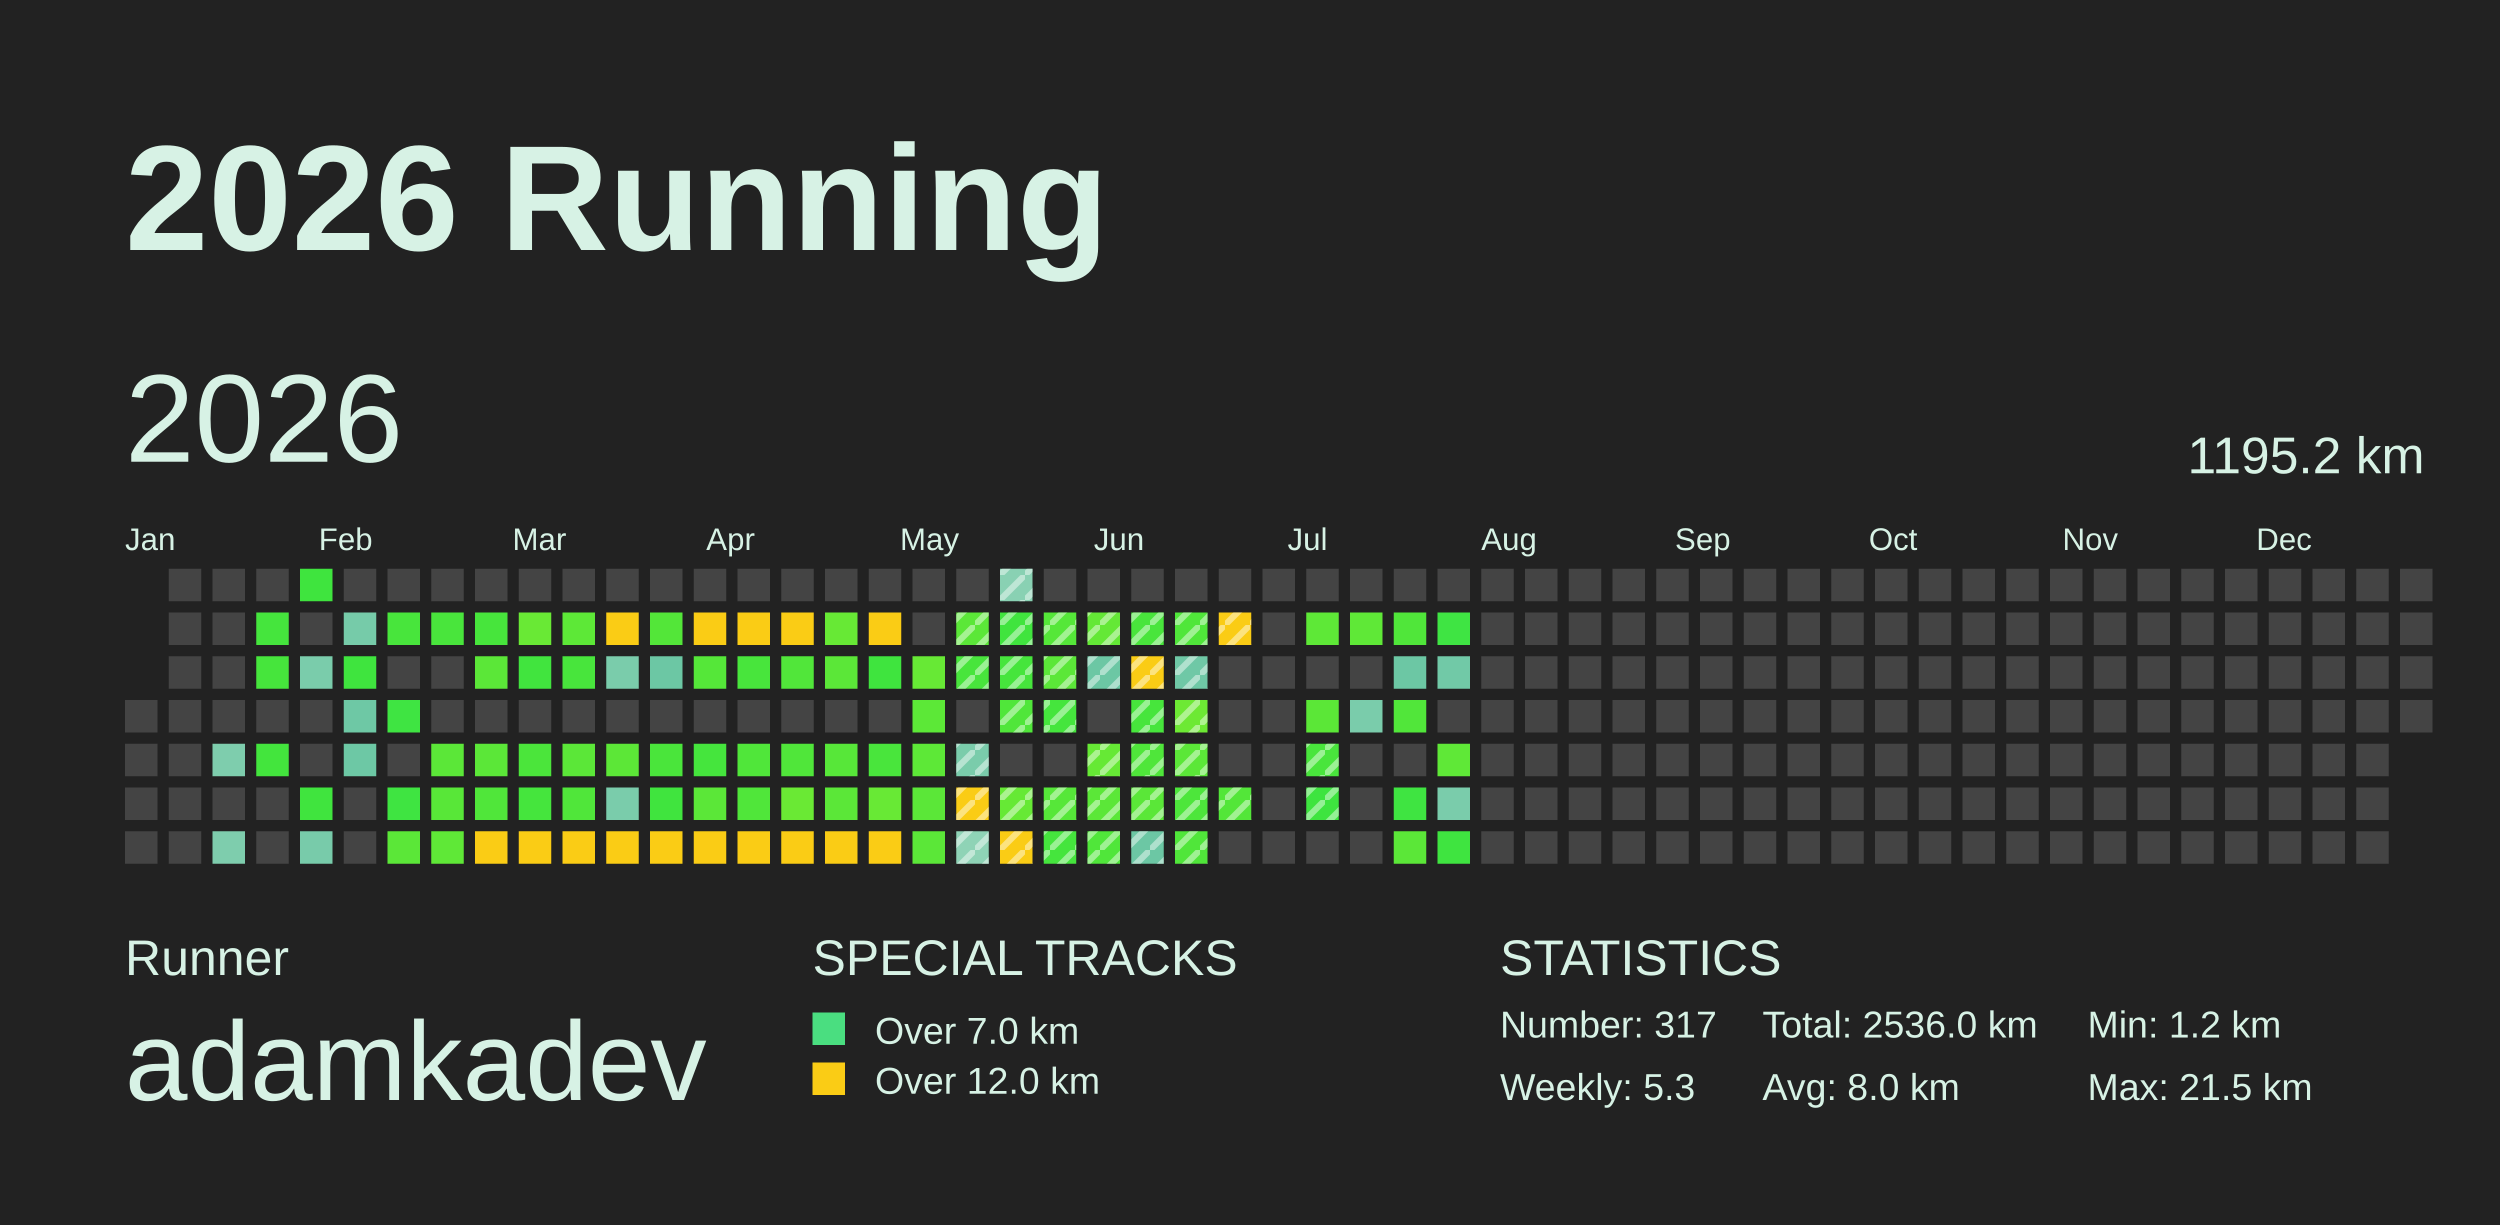
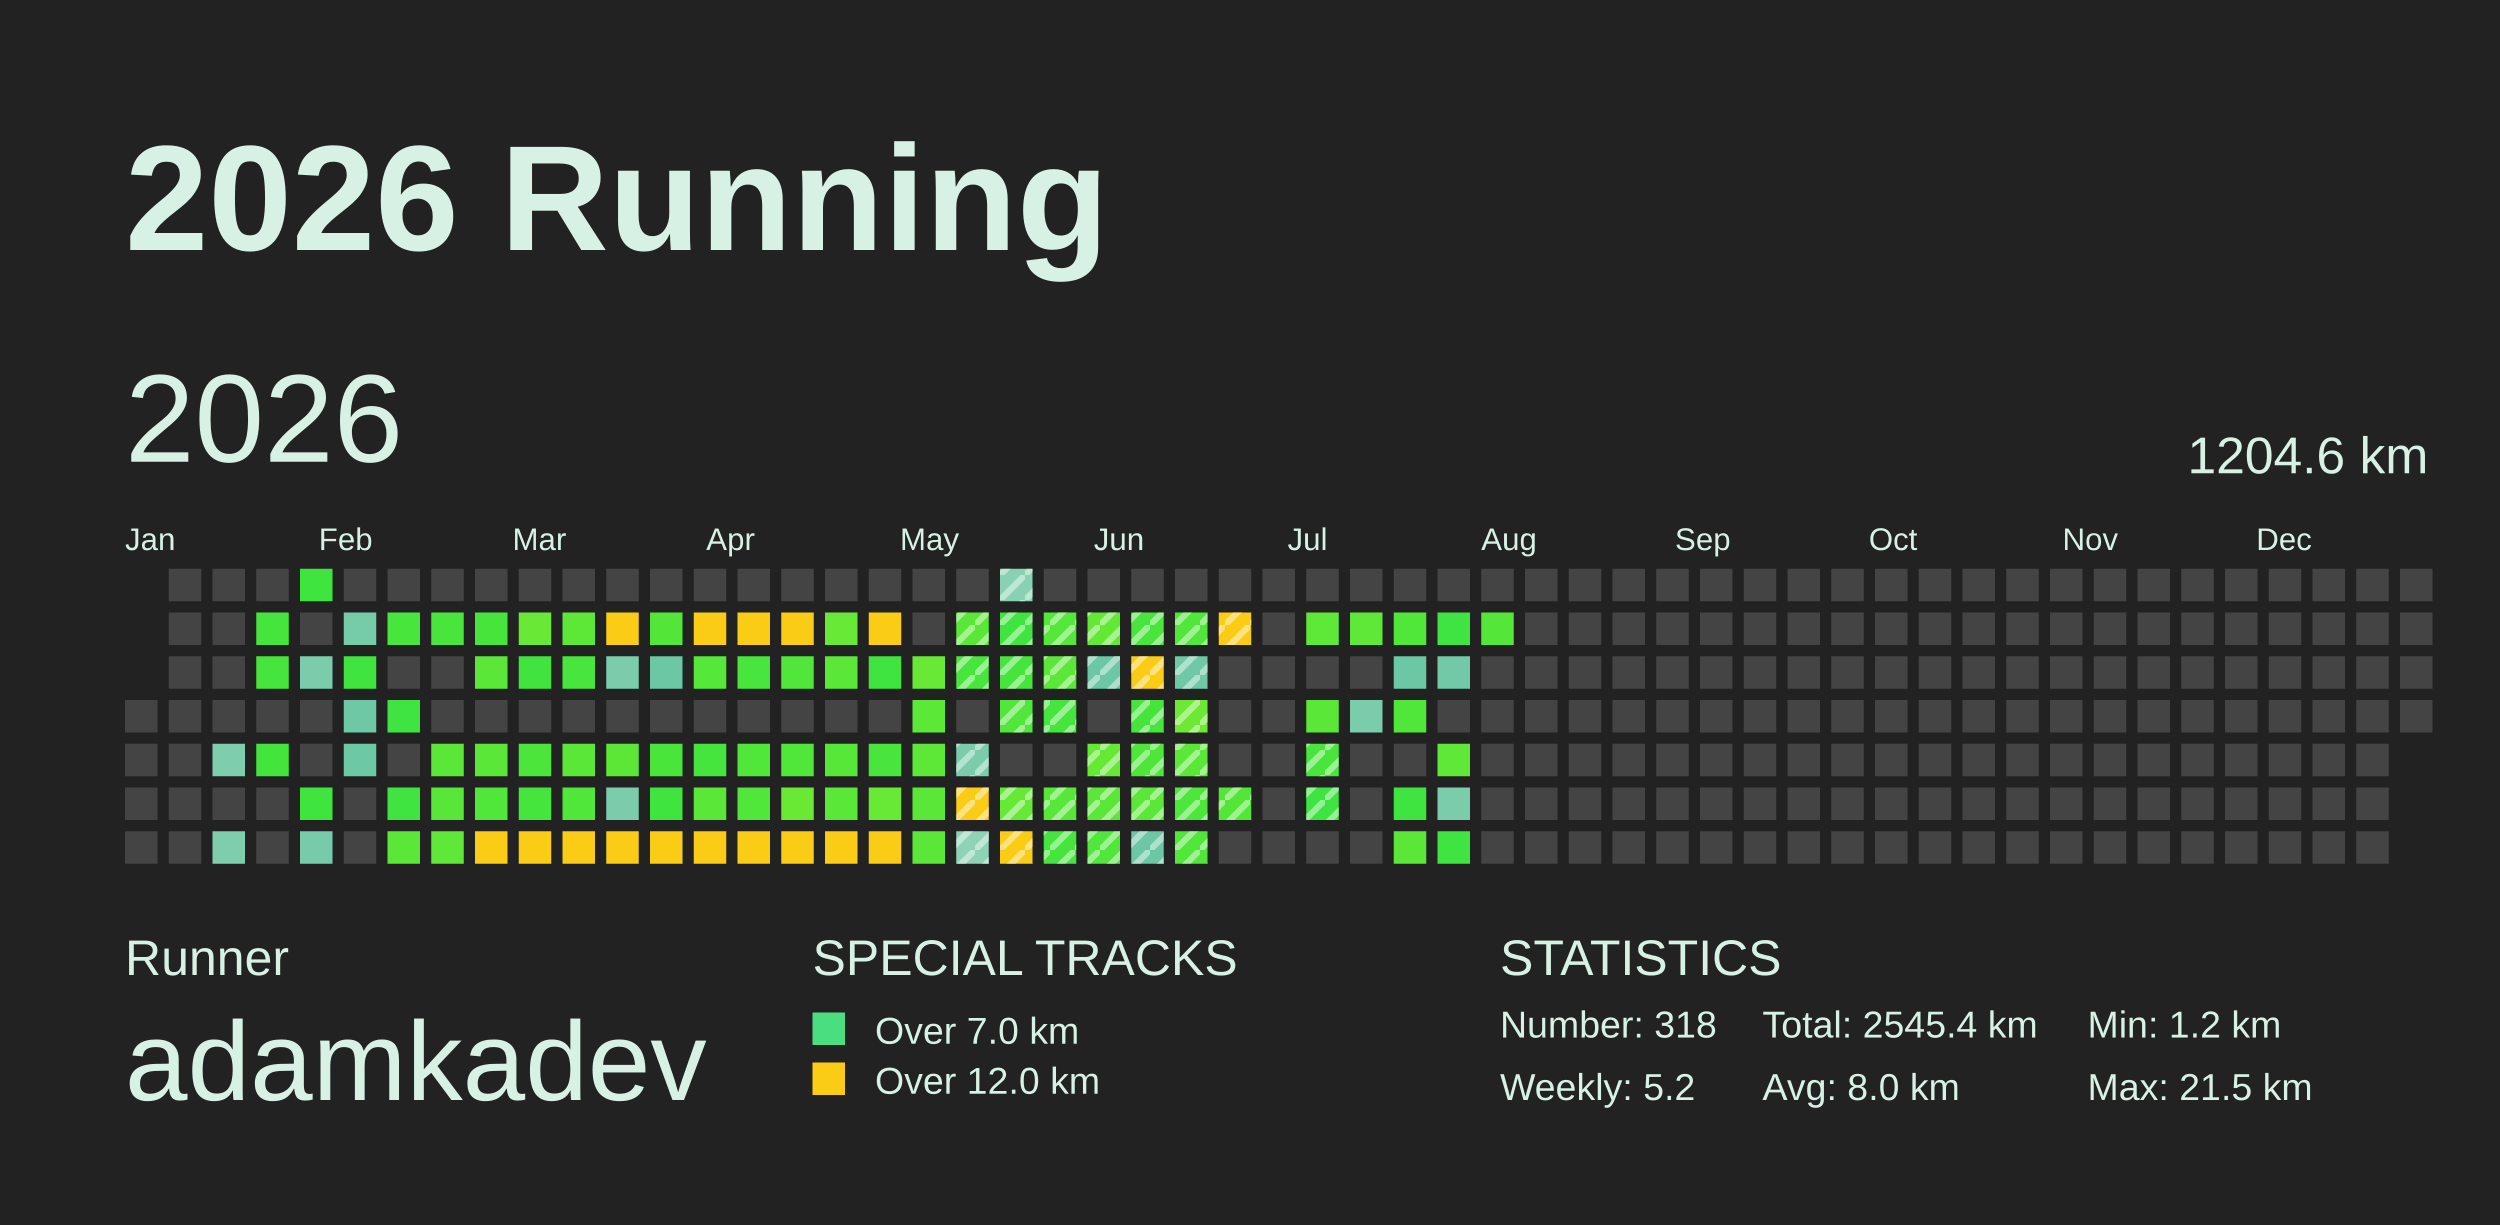
<svg xmlns="http://www.w3.org/2000/svg" baseProfile="full" height="98mm" version="1.1" viewBox="0,0,200,98" width="200mm">
  <defs>
    <pattern height="2" id="indoor-stripe" patternUnits="userSpaceOnUse" width="2">
      <line stroke="white" stroke-opacity="0.45" stroke-width="0.5" x1="0" x2="2" y1="2" y2="0" />
    </pattern>
  </defs>
  <rect fill="#222222" height="98" width="200" x="0" y="0" />
  <text fill="#D7F2E5" style="font-size:12px; font-family:Arial; font-weight:bold;" x="10" y="20">2026 Running</text>
  <text fill="#D7F2E5" style="font-size:4px; font-family:Arial" x="10" y="78">Runner</text>
  <text fill="#D7F2E5" style="font-size:9px; font-family:Arial" x="10" y="88">adamkadev</text>
  <text fill="#D7F2E5" style="font-size:4px; font-family:Arial" x="65" y="78">SPECIAL TRACKS</text>
  <rect fill="#4ADE80" height="2.6" width="2.6" x="65" y="81" />
  <text fill="#D7F2E5" style="font-size:3px; font-family:Arial" x="70" y="83.5">Over 7.0 km</text>
  <rect fill="#FACC15" height="2.6" width="2.6" x="65" y="85" />
  <text fill="#D7F2E5" style="font-size:3px; font-family:Arial" x="70" y="87.5">Over 12.0 km</text>
  <text fill="#D7F2E5" style="font-size:4px; font-family:Arial" x="120" y="78">STATISTICS</text>
-   <text fill="#D7F2E5" style="font-size:3px; font-family:Arial" x="120" y="83">Number: 317</text>
-   <text fill="#D7F2E5" style="font-size:3px; font-family:Arial" x="120" y="88">Weekly: 5.3</text>
-   <text fill="#D7F2E5" style="font-size:3px; font-family:Arial" x="141" y="83">Total: 2536.0 km</text>
+   <text fill="#D7F2E5" style="font-size:3px; font-family:Arial" x="120" y="83">Number: 318</text>
+   <text fill="#D7F2E5" style="font-size:3px; font-family:Arial" x="120" y="88">Weekly: 5.2</text>
+   <text fill="#D7F2E5" style="font-size:3px; font-family:Arial" x="141" y="83">Total: 2545.4 km</text>
  <text fill="#D7F2E5" style="font-size:3px; font-family:Arial" x="141" y="88">Avg: 8.0 km</text>
  <text fill="#D7F2E5" style="font-size:3px; font-family:Arial" x="167" y="83">Min: 1.2 km</text>
  <text fill="#D7F2E5" style="font-size:3px; font-family:Arial" x="167" y="88">Max: 21.5 km</text>
  <text dominant-baseline="hanging" fill="#D7F2E5" style="font-size:10.0px; font-family:Arial;" x="10" y="30">2026</text>
-   <text dominant-baseline="hanging" fill="#D7F2E5" style="font-size:4.125px; font-family:Arial;" x="175" y="35">1195.2 km</text>
+   <text dominant-baseline="hanging" fill="#D7F2E5" style="font-size:4.125px; font-family:Arial;" x="175" y="35">1204.6 km</text>
  <text fill="#D7F2E5" style="font-size:2.5px; font-family:Arial" x="10.0" y="44">Jan</text>
  <text fill="#D7F2E5" style="font-size:2.5px; font-family:Arial" x="25.5" y="44">Feb</text>
  <text fill="#D7F2E5" style="font-size:2.5px; font-family:Arial" x="41.0" y="44">Mar</text>
  <text fill="#D7F2E5" style="font-size:2.5px; font-family:Arial" x="56.5" y="44">Apr</text>
  <text fill="#D7F2E5" style="font-size:2.5px; font-family:Arial" x="72.0" y="44">May</text>
  <text fill="#D7F2E5" style="font-size:2.5px; font-family:Arial" x="87.5" y="44">Jun</text>
  <text fill="#D7F2E5" style="font-size:2.5px; font-family:Arial" x="103.0" y="44">Jul</text>
  <text fill="#D7F2E5" style="font-size:2.5px; font-family:Arial" x="118.5" y="44">Aug</text>
  <text fill="#D7F2E5" style="font-size:2.5px; font-family:Arial" x="134.0" y="44">Sep</text>
  <text fill="#D7F2E5" style="font-size:2.5px; font-family:Arial" x="149.5" y="44">Oct</text>
  <text fill="#D7F2E5" style="font-size:2.5px; font-family:Arial" x="165.0" y="44">Nov</text>
  <text fill="#D7F2E5" style="font-size:2.5px; font-family:Arial" x="180.5" y="44">Dec</text>
  <rect fill="#444444" height="2.6" width="2.6" x="10.0" y="56.0" />
  <rect fill="#444444" height="2.6" width="2.6" x="10.0" y="59.5" />
  <rect fill="#444444" height="2.6" width="2.6" x="10.0" y="63.0" />
  <rect fill="#444444" height="2.6" width="2.6" x="10.0" y="66.5" />
  <rect fill="#444444" height="2.6" width="2.6" x="13.5" y="45.5" />
  <rect fill="#444444" height="2.6" width="2.6" x="13.5" y="49.0" />
  <rect fill="#444444" height="2.6" width="2.6" x="13.5" y="52.5" />
  <rect fill="#444444" height="2.6" width="2.6" x="13.5" y="56.0" />
  <rect fill="#444444" height="2.6" width="2.6" x="13.5" y="59.5" />
  <rect fill="#444444" height="2.6" width="2.6" x="13.5" y="63.0" />
  <rect fill="#444444" height="2.6" width="2.6" x="13.5" y="66.5" />
  <rect fill="#444444" height="2.6" width="2.6" x="17.0" y="45.5" />
  <rect fill="#444444" height="2.6" width="2.6" x="17.0" y="49.0" />
  <rect fill="#444444" height="2.6" width="2.6" x="17.0" y="52.5" />
  <rect fill="#444444" height="2.6" width="2.6" x="17.0" y="56.0" />
  <rect fill="#7ecdad" height="2.6" width="2.6" x="17.0" y="59.5" />
  <rect fill="#444444" height="2.6" width="2.6" x="17.0" y="63.0" />
  <rect fill="#7ecdad" height="2.6" width="2.6" x="17.0" y="66.5" />
  <rect fill="#444444" height="2.6" width="2.6" x="20.5" y="45.5" />
  <rect fill="#45e53d" height="2.6" width="2.6" x="20.5" y="49.0" />
  <rect fill="#46e53c" height="2.6" width="2.6" x="20.5" y="52.5" />
  <rect fill="#444444" height="2.6" width="2.6" x="20.5" y="56.0" />
  <rect fill="#43e53d" height="2.6" width="2.6" x="20.5" y="59.5" />
  <rect fill="#444444" height="2.6" width="2.6" x="20.5" y="63.0" />
  <rect fill="#444444" height="2.6" width="2.6" x="20.5" y="66.5" />
  <rect fill="#3fe43e" height="2.6" width="2.6" x="24.0" y="45.5" />
  <rect fill="#444444" height="2.6" width="2.6" x="24.0" y="49.0" />
  <rect fill="#7accab" height="2.6" width="2.6" x="24.0" y="52.5" />
  <rect fill="#444444" height="2.6" width="2.6" x="24.0" y="56.0" />
  <rect fill="#444444" height="2.6" width="2.6" x="24.0" y="59.5" />
  <rect fill="#40e43e" height="2.6" width="2.6" x="24.0" y="63.0" />
  <rect fill="#78cbaa" height="2.6" width="2.6" x="24.0" y="66.5" />
  <rect fill="#444444" height="2.6" width="2.6" x="27.5" y="45.5" />
  <rect fill="#76cba9" height="2.6" width="2.6" x="27.5" y="49.0" />
  <rect fill="#3fe43e" height="2.6" width="2.6" x="27.5" y="52.5" />
  <rect fill="#6ec8a5" height="2.6" width="2.6" x="27.5" y="56.0" />
  <rect fill="#6dc8a5" height="2.6" width="2.6" x="27.5" y="59.5" />
  <rect fill="#444444" height="2.6" width="2.6" x="27.5" y="63.0" />
  <rect fill="#444444" height="2.6" width="2.6" x="27.5" y="66.5" />
  <rect fill="#444444" height="2.6" width="2.6" x="31.0" y="45.5" />
  <rect fill="#48e53c" height="2.6" width="2.6" x="31.0" y="49.0" />
  <rect fill="#444444" height="2.6" width="2.6" x="31.0" y="52.5" />
  <rect fill="#3fe442" height="2.6" width="2.6" x="31.0" y="56.0" />
  <rect fill="#444444" height="2.6" width="2.6" x="31.0" y="59.5" />
  <rect fill="#3fe441" height="2.6" width="2.6" x="31.0" y="63.0" />
  <rect fill="#5be738" height="2.6" width="2.6" x="31.0" y="66.5" />
  <rect fill="#444444" height="2.6" width="2.6" x="34.5" y="45.5" />
  <rect fill="#49e53c" height="2.6" width="2.6" x="34.5" y="49.0" />
  <rect fill="#444444" height="2.6" width="2.6" x="34.5" y="52.5" />
  <rect fill="#444444" height="2.6" width="2.6" x="34.5" y="56.0" />
  <rect fill="#5be738" height="2.6" width="2.6" x="34.5" y="59.5" />
  <rect fill="#58e738" height="2.6" width="2.6" x="34.5" y="63.0" />
  <rect fill="#5fe837" height="2.6" width="2.6" x="34.5" y="66.5" />
  <rect fill="#444444" height="2.6" width="2.6" x="38.0" y="45.5" />
  <rect fill="#47e53c" height="2.6" width="2.6" x="38.0" y="49.0" />
  <rect fill="#5be738" height="2.6" width="2.6" x="38.0" y="52.5" />
  <rect fill="#444444" height="2.6" width="2.6" x="38.0" y="56.0" />
  <rect fill="#5be738" height="2.6" width="2.6" x="38.0" y="59.5" />
  <rect fill="#50e63a" height="2.6" width="2.6" x="38.0" y="63.0" />
  <rect fill="#FACC15" height="2.6" width="2.6" x="38.0" y="66.5" />
  <rect fill="#444444" height="2.6" width="2.6" x="41.5" y="45.5" />
  <rect fill="#69e935" height="2.6" width="2.6" x="41.5" y="49.0" />
  <rect fill="#41e43e" height="2.6" width="2.6" x="41.5" y="52.5" />
  <rect fill="#444444" height="2.6" width="2.6" x="41.5" y="56.0" />
  <rect fill="#4be53b" height="2.6" width="2.6" x="41.5" y="59.5" />
  <rect fill="#45e53d" height="2.6" width="2.6" x="41.5" y="63.0" />
  <rect fill="#FACC15" height="2.6" width="2.6" x="41.5" y="66.5" />
  <rect fill="#444444" height="2.6" width="2.6" x="45.0" y="45.5" />
  <rect fill="#5de837" height="2.6" width="2.6" x="45.0" y="49.0" />
  <rect fill="#48e53c" height="2.6" width="2.6" x="45.0" y="52.5" />
  <rect fill="#444444" height="2.6" width="2.6" x="45.0" y="56.0" />
  <rect fill="#5be738" height="2.6" width="2.6" x="45.0" y="59.5" />
  <rect fill="#50e63a" height="2.6" width="2.6" x="45.0" y="63.0" />
  <rect fill="#FACC15" height="2.6" width="2.6" x="45.0" y="66.5" />
  <rect fill="#444444" height="2.6" width="2.6" x="48.5" y="45.5" />
  <rect fill="#FACC15" height="2.6" width="2.6" x="48.5" y="49.0" />
  <rect fill="#7accab" height="2.6" width="2.6" x="48.5" y="52.5" />
  <rect fill="#444444" height="2.6" width="2.6" x="48.5" y="56.0" />
  <rect fill="#5ce737" height="2.6" width="2.6" x="48.5" y="59.5" />
  <rect fill="#7accab" height="2.6" width="2.6" x="48.5" y="63.0" />
  <rect fill="#FACC15" height="2.6" width="2.6" x="48.5" y="66.5" />
  <rect fill="#444444" height="2.6" width="2.6" x="52.0" y="45.5" />
  <rect fill="#53e639" height="2.6" width="2.6" x="52.0" y="49.0" />
  <rect fill="#6cc7a4" height="2.6" width="2.6" x="52.0" y="52.5" />
  <rect fill="#444444" height="2.6" width="2.6" x="52.0" y="56.0" />
  <rect fill="#4ae53b" height="2.6" width="2.6" x="52.0" y="59.5" />
  <rect fill="#40e43e" height="2.6" width="2.6" x="52.0" y="63.0" />
  <rect fill="#FACC15" height="2.6" width="2.6" x="52.0" y="66.5" />
  <rect fill="#444444" height="2.6" width="2.6" x="55.5" y="45.5" />
  <rect fill="#FACC15" height="2.6" width="2.6" x="55.5" y="49.0" />
  <rect fill="#55e739" height="2.6" width="2.6" x="55.5" y="52.5" />
  <rect fill="#444444" height="2.6" width="2.6" x="55.5" y="56.0" />
  <rect fill="#45e53d" height="2.6" width="2.6" x="55.5" y="59.5" />
  <rect fill="#5be738" height="2.6" width="2.6" x="55.5" y="63.0" />
  <rect fill="#FACC15" height="2.6" width="2.6" x="55.5" y="66.5" />
  <rect fill="#444444" height="2.6" width="2.6" x="59.0" y="45.5" />
  <rect fill="#FACC15" height="2.6" width="2.6" x="59.0" y="49.0" />
  <rect fill="#48e53c" height="2.6" width="2.6" x="59.0" y="52.5" />
  <rect fill="#444444" height="2.6" width="2.6" x="59.0" y="56.0" />
  <rect fill="#50e63a" height="2.6" width="2.6" x="59.0" y="59.5" />
  <rect fill="#50e63a" height="2.6" width="2.6" x="59.0" y="63.0" />
  <rect fill="#FACC15" height="2.6" width="2.6" x="59.0" y="66.5" />
  <rect fill="#444444" height="2.6" width="2.6" x="62.5" y="45.5" />
  <rect fill="#FACC15" height="2.6" width="2.6" x="62.5" y="49.0" />
  <rect fill="#51e63a" height="2.6" width="2.6" x="62.5" y="52.5" />
  <rect fill="#444444" height="2.6" width="2.6" x="62.5" y="56.0" />
  <rect fill="#50e63a" height="2.6" width="2.6" x="62.5" y="59.5" />
  <rect fill="#6ae934" height="2.6" width="2.6" x="62.5" y="63.0" />
  <rect fill="#FACC15" height="2.6" width="2.6" x="62.5" y="66.5" />
  <rect fill="#444444" height="2.6" width="2.6" x="66.0" y="45.5" />
  <rect fill="#67e935" height="2.6" width="2.6" x="66.0" y="49.0" />
  <rect fill="#5be738" height="2.6" width="2.6" x="66.0" y="52.5" />
  <rect fill="#444444" height="2.6" width="2.6" x="66.0" y="56.0" />
  <rect fill="#57e739" height="2.6" width="2.6" x="66.0" y="59.5" />
  <rect fill="#5be738" height="2.6" width="2.6" x="66.0" y="63.0" />
  <rect fill="#FACC15" height="2.6" width="2.6" x="66.0" y="66.5" />
  <rect fill="#444444" height="2.6" width="2.6" x="69.5" y="45.5" />
  <rect fill="#FACC15" height="2.6" width="2.6" x="69.5" y="49.0" />
  <rect fill="#3fe43e" height="2.6" width="2.6" x="69.5" y="52.5" />
  <rect fill="#444444" height="2.6" width="2.6" x="69.5" y="56.0" />
  <rect fill="#49e53c" height="2.6" width="2.6" x="69.5" y="59.5" />
  <rect fill="#68e935" height="2.6" width="2.6" x="69.5" y="63.0" />
  <rect fill="#FACC15" height="2.6" width="2.6" x="69.5" y="66.5" />
  <rect fill="#444444" height="2.6" width="2.6" x="73.0" y="45.5" />
  <rect fill="#444444" height="2.6" width="2.6" x="73.0" y="49.0" />
  <rect fill="#67e935" height="2.6" width="2.6" x="73.0" y="52.5" />
  <rect fill="#5ce837" height="2.6" width="2.6" x="73.0" y="56.0" />
  <rect fill="#5de837" height="2.6" width="2.6" x="73.0" y="59.5" />
  <rect fill="#5be738" height="2.6" width="2.6" x="73.0" y="63.0" />
  <rect fill="#5be738" height="2.6" width="2.6" x="73.0" y="66.5" />
  <rect fill="#444444" height="2.6" width="2.6" x="76.5" y="45.5" />
  <rect fill="#5be738" height="2.6" width="2.6" x="76.5" y="49.0" />
  <rect fill="url(#indoor-stripe)" height="2.6" style="pointer-events: none;" width="2.6" x="76.5" y="49.0" />
  <rect fill="#48e53c" height="2.6" width="2.6" x="76.5" y="52.5" />
  <rect fill="url(#indoor-stripe)" height="2.6" style="pointer-events: none;" width="2.6" x="76.5" y="52.5" />
  <rect fill="#444444" height="2.6" width="2.6" x="76.5" y="56.0" />
  <rect fill="#7accab" height="2.6" width="2.6" x="76.5" y="59.5" />
  <rect fill="url(#indoor-stripe)" height="2.6" style="pointer-events: none;" width="2.6" x="76.5" y="59.5" />
  <rect fill="#FACC15" height="2.6" width="2.6" x="76.5" y="63.0" />
  <rect fill="url(#indoor-stripe)" height="2.6" style="pointer-events: none;" width="2.6" x="76.5" y="63.0" />
  <rect fill="#8fd3b6" height="2.6" width="2.6" x="76.5" y="66.5" />
  <rect fill="url(#indoor-stripe)" height="2.6" style="pointer-events: none;" width="2.6" x="76.5" y="66.5" />
  <rect fill="#89d1b3" height="2.6" width="2.6" x="80.0" y="45.5" />
  <rect fill="url(#indoor-stripe)" height="2.6" style="pointer-events: none;" width="2.6" x="80.0" y="45.5" />
  <rect fill="#40e43e" height="2.6" width="2.6" x="80.0" y="49.0" />
  <rect fill="url(#indoor-stripe)" height="2.6" style="pointer-events: none;" width="2.6" x="80.0" y="49.0" />
  <rect fill="#46e53c" height="2.6" width="2.6" x="80.0" y="52.5" />
  <rect fill="url(#indoor-stripe)" height="2.6" style="pointer-events: none;" width="2.6" x="80.0" y="52.5" />
  <rect fill="#50e63a" height="2.6" width="2.6" x="80.0" y="56.0" />
  <rect fill="url(#indoor-stripe)" height="2.6" style="pointer-events: none;" width="2.6" x="80.0" y="56.0" />
  <rect fill="#444444" height="2.6" width="2.6" x="80.0" y="59.5" />
  <rect fill="#66e935" height="2.6" width="2.6" x="80.0" y="63.0" />
  <rect fill="url(#indoor-stripe)" height="2.6" style="pointer-events: none;" width="2.6" x="80.0" y="63.0" />
  <rect fill="#FACC15" height="2.6" width="2.6" x="80.0" y="66.5" />
  <rect fill="url(#indoor-stripe)" height="2.6" style="pointer-events: none;" width="2.6" x="80.0" y="66.5" />
  <rect fill="#444444" height="2.6" width="2.6" x="83.5" y="45.5" />
  <rect fill="#55e739" height="2.6" width="2.6" x="83.5" y="49.0" />
  <rect fill="url(#indoor-stripe)" height="2.6" style="pointer-events: none;" width="2.6" x="83.5" y="49.0" />
  <rect fill="#5be738" height="2.6" width="2.6" x="83.5" y="52.5" />
  <rect fill="url(#indoor-stripe)" height="2.6" style="pointer-events: none;" width="2.6" x="83.5" y="52.5" />
  <rect fill="#45e53d" height="2.6" width="2.6" x="83.5" y="56.0" />
  <rect fill="url(#indoor-stripe)" height="2.6" style="pointer-events: none;" width="2.6" x="83.5" y="56.0" />
  <rect fill="#444444" height="2.6" width="2.6" x="83.5" y="59.5" />
  <rect fill="#56e739" height="2.6" width="2.6" x="83.5" y="63.0" />
  <rect fill="url(#indoor-stripe)" height="2.6" style="pointer-events: none;" width="2.6" x="83.5" y="63.0" />
  <rect fill="#45e53d" height="2.6" width="2.6" x="83.5" y="66.5" />
  <rect fill="url(#indoor-stripe)" height="2.6" style="pointer-events: none;" width="2.6" x="83.5" y="66.5" />
  <rect fill="#444444" height="2.6" width="2.6" x="87.0" y="45.5" />
  <rect fill="#64e836" height="2.6" width="2.6" x="87.0" y="49.0" />
  <rect fill="url(#indoor-stripe)" height="2.6" style="pointer-events: none;" width="2.6" x="87.0" y="49.0" />
  <rect fill="#6cc7a4" height="2.6" width="2.6" x="87.0" y="52.5" />
  <rect fill="url(#indoor-stripe)" height="2.6" style="pointer-events: none;" width="2.6" x="87.0" y="52.5" />
  <rect fill="#444444" height="2.6" width="2.6" x="87.0" y="56.0" />
  <rect fill="#66e935" height="2.6" width="2.6" x="87.0" y="59.5" />
  <rect fill="url(#indoor-stripe)" height="2.6" style="pointer-events: none;" width="2.6" x="87.0" y="59.5" />
  <rect fill="#5be738" height="2.6" width="2.6" x="87.0" y="63.0" />
  <rect fill="url(#indoor-stripe)" height="2.6" style="pointer-events: none;" width="2.6" x="87.0" y="63.0" />
  <rect fill="#50e63a" height="2.6" width="2.6" x="87.0" y="66.5" />
  <rect fill="url(#indoor-stripe)" height="2.6" style="pointer-events: none;" width="2.6" x="87.0" y="66.5" />
  <rect fill="#444444" height="2.6" width="2.6" x="90.5" y="45.5" />
  <rect fill="#49e53c" height="2.6" width="2.6" x="90.5" y="49.0" />
  <rect fill="url(#indoor-stripe)" height="2.6" style="pointer-events: none;" width="2.6" x="90.5" y="49.0" />
  <rect fill="#FACC15" height="2.6" width="2.6" x="90.5" y="52.5" />
  <rect fill="url(#indoor-stripe)" height="2.6" style="pointer-events: none;" width="2.6" x="90.5" y="52.5" />
  <rect fill="#47e53c" height="2.6" width="2.6" x="90.5" y="56.0" />
  <rect fill="url(#indoor-stripe)" height="2.6" style="pointer-events: none;" width="2.6" x="90.5" y="56.0" />
  <rect fill="#4fe63a" height="2.6" width="2.6" x="90.5" y="59.5" />
  <rect fill="url(#indoor-stripe)" height="2.6" style="pointer-events: none;" width="2.6" x="90.5" y="59.5" />
  <rect fill="#5ae738" height="2.6" width="2.6" x="90.5" y="63.0" />
  <rect fill="url(#indoor-stripe)" height="2.6" style="pointer-events: none;" width="2.6" x="90.5" y="63.0" />
  <rect fill="#6cc7a4" height="2.6" width="2.6" x="90.5" y="66.5" />
  <rect fill="url(#indoor-stripe)" height="2.6" style="pointer-events: none;" width="2.6" x="90.5" y="66.5" />
  <rect fill="#444444" height="2.6" width="2.6" x="94.0" y="45.5" />
  <rect fill="#50e63a" height="2.6" width="2.6" x="94.0" y="49.0" />
  <rect fill="url(#indoor-stripe)" height="2.6" style="pointer-events: none;" width="2.6" x="94.0" y="49.0" />
  <rect fill="#6fc8a6" height="2.6" width="2.6" x="94.0" y="52.5" />
  <rect fill="url(#indoor-stripe)" height="2.6" style="pointer-events: none;" width="2.6" x="94.0" y="52.5" />
  <rect fill="#6de934" height="2.6" width="2.6" x="94.0" y="56.0" />
  <rect fill="url(#indoor-stripe)" height="2.6" style="pointer-events: none;" width="2.6" x="94.0" y="56.0" />
  <rect fill="#5be738" height="2.6" width="2.6" x="94.0" y="59.5" />
  <rect fill="url(#indoor-stripe)" height="2.6" style="pointer-events: none;" width="2.6" x="94.0" y="59.5" />
  <rect fill="#4de63b" height="2.6" width="2.6" x="94.0" y="63.0" />
  <rect fill="url(#indoor-stripe)" height="2.6" style="pointer-events: none;" width="2.6" x="94.0" y="63.0" />
  <rect fill="#50e63a" height="2.6" width="2.6" x="94.0" y="66.5" />
  <rect fill="url(#indoor-stripe)" height="2.6" style="pointer-events: none;" width="2.6" x="94.0" y="66.5" />
  <rect fill="#444444" height="2.6" width="2.6" x="97.5" y="45.5" />
  <rect fill="#FACC15" height="2.6" width="2.6" x="97.5" y="49.0" />
  <rect fill="url(#indoor-stripe)" height="2.6" style="pointer-events: none;" width="2.6" x="97.5" y="49.0" />
  <rect fill="#444444" height="2.6" width="2.6" x="97.5" y="52.5" />
  <rect fill="#444444" height="2.6" width="2.6" x="97.5" y="56.0" />
  <rect fill="#444444" height="2.6" width="2.6" x="97.5" y="59.5" />
  <rect fill="#53e639" height="2.6" width="2.6" x="97.5" y="63.0" />
  <rect fill="url(#indoor-stripe)" height="2.6" style="pointer-events: none;" width="2.6" x="97.5" y="63.0" />
  <rect fill="#444444" height="2.6" width="2.6" x="97.5" y="66.5" />
  <rect fill="#444444" height="2.6" width="2.6" x="101.0" y="45.5" />
  <rect fill="#444444" height="2.6" width="2.6" x="101.0" y="49.0" />
  <rect fill="#444444" height="2.6" width="2.6" x="101.0" y="52.5" />
  <rect fill="#444444" height="2.6" width="2.6" x="101.0" y="56.0" />
  <rect fill="#444444" height="2.6" width="2.6" x="101.0" y="59.5" />
  <rect fill="#444444" height="2.6" width="2.6" x="101.0" y="63.0" />
  <rect fill="#444444" height="2.6" width="2.6" x="101.0" y="66.5" />
  <rect fill="#444444" height="2.6" width="2.6" x="104.5" y="45.5" />
  <rect fill="#5ee837" height="2.6" width="2.6" x="104.5" y="49.0" />
  <rect fill="#444444" height="2.6" width="2.6" x="104.5" y="52.5" />
  <rect fill="#5be737" height="2.6" width="2.6" x="104.5" y="56.0" />
  <rect fill="#49e53c" height="2.6" width="2.6" x="104.5" y="59.5" />
  <rect fill="url(#indoor-stripe)" height="2.6" style="pointer-events: none;" width="2.6" x="104.5" y="59.5" />
  <rect fill="#3ee43f" height="2.6" width="2.6" x="104.5" y="63.0" />
  <rect fill="url(#indoor-stripe)" height="2.6" style="pointer-events: none;" width="2.6" x="104.5" y="63.0" />
  <rect fill="#444444" height="2.6" width="2.6" x="104.5" y="66.5" />
  <rect fill="#444444" height="2.6" width="2.6" x="108.0" y="45.5" />
  <rect fill="#5fe837" height="2.6" width="2.6" x="108.0" y="49.0" />
  <rect fill="#444444" height="2.6" width="2.6" x="108.0" y="52.5" />
  <rect fill="#7accab" height="2.6" width="2.6" x="108.0" y="56.0" />
  <rect fill="#444444" height="2.6" width="2.6" x="108.0" y="59.5" />
  <rect fill="#444444" height="2.6" width="2.6" x="108.0" y="63.0" />
  <rect fill="#444444" height="2.6" width="2.6" x="108.0" y="66.5" />
  <rect fill="#444444" height="2.6" width="2.6" x="111.5" y="45.5" />
  <rect fill="#50e63a" height="2.6" width="2.6" x="111.5" y="49.0" />
  <rect fill="#6cc7a4" height="2.6" width="2.6" x="111.5" y="52.5" />
  <rect fill="#51e63a" height="2.6" width="2.6" x="111.5" y="56.0" />
  <rect fill="#444444" height="2.6" width="2.6" x="111.5" y="59.5" />
  <rect fill="#3fe441" height="2.6" width="2.6" x="111.5" y="63.0" />
  <rect fill="#5be738" height="2.6" width="2.6" x="111.5" y="66.5" />
  <rect fill="#444444" height="2.6" width="2.6" x="115.0" y="45.5" />
  <rect fill="#3fe443" height="2.6" width="2.6" x="115.0" y="49.0" />
  <rect fill="#71c9a7" height="2.6" width="2.6" x="115.0" y="52.5" />
  <rect fill="#444444" height="2.6" width="2.6" x="115.0" y="56.0" />
  <rect fill="#5fe837" height="2.6" width="2.6" x="115.0" y="59.5" />
  <rect fill="#7accab" height="2.6" width="2.6" x="115.0" y="63.0" />
  <rect fill="#3fe440" height="2.6" width="2.6" x="115.0" y="66.5" />
  <rect fill="#444444" height="2.6" width="2.6" x="118.5" y="45.5" />
-   <rect fill="#444444" height="2.6" width="2.6" x="118.5" y="49.0" />
+   <rect fill="#54e739" height="2.6" width="2.6" x="118.5" y="49.0" />
  <rect fill="#444444" height="2.6" width="2.6" x="118.5" y="52.5" />
  <rect fill="#444444" height="2.6" width="2.6" x="118.5" y="56.0" />
  <rect fill="#444444" height="2.6" width="2.6" x="118.5" y="59.5" />
  <rect fill="#444444" height="2.6" width="2.6" x="118.5" y="63.0" />
  <rect fill="#444444" height="2.6" width="2.6" x="118.5" y="66.5" />
  <rect fill="#444444" height="2.6" width="2.6" x="122.0" y="45.5" />
  <rect fill="#444444" height="2.6" width="2.6" x="122.0" y="49.0" />
  <rect fill="#444444" height="2.6" width="2.6" x="122.0" y="52.5" />
  <rect fill="#444444" height="2.6" width="2.6" x="122.0" y="56.0" />
  <rect fill="#444444" height="2.6" width="2.6" x="122.0" y="59.5" />
  <rect fill="#444444" height="2.6" width="2.6" x="122.0" y="63.0" />
  <rect fill="#444444" height="2.6" width="2.6" x="122.0" y="66.5" />
  <rect fill="#444444" height="2.6" width="2.6" x="125.5" y="45.5" />
  <rect fill="#444444" height="2.6" width="2.6" x="125.5" y="49.0" />
  <rect fill="#444444" height="2.6" width="2.6" x="125.5" y="52.5" />
  <rect fill="#444444" height="2.6" width="2.6" x="125.5" y="56.0" />
  <rect fill="#444444" height="2.6" width="2.6" x="125.5" y="59.5" />
  <rect fill="#444444" height="2.6" width="2.6" x="125.5" y="63.0" />
  <rect fill="#444444" height="2.6" width="2.6" x="125.5" y="66.5" />
  <rect fill="#444444" height="2.6" width="2.6" x="129.0" y="45.5" />
  <rect fill="#444444" height="2.6" width="2.6" x="129.0" y="49.0" />
  <rect fill="#444444" height="2.6" width="2.6" x="129.0" y="52.5" />
  <rect fill="#444444" height="2.6" width="2.6" x="129.0" y="56.0" />
  <rect fill="#444444" height="2.6" width="2.6" x="129.0" y="59.5" />
  <rect fill="#444444" height="2.6" width="2.6" x="129.0" y="63.0" />
  <rect fill="#444444" height="2.6" width="2.6" x="129.0" y="66.5" />
  <rect fill="#444444" height="2.6" width="2.6" x="132.5" y="45.5" />
  <rect fill="#444444" height="2.6" width="2.6" x="132.5" y="49.0" />
  <rect fill="#444444" height="2.6" width="2.6" x="132.5" y="52.5" />
  <rect fill="#444444" height="2.6" width="2.6" x="132.5" y="56.0" />
  <rect fill="#444444" height="2.6" width="2.6" x="132.5" y="59.5" />
  <rect fill="#444444" height="2.6" width="2.6" x="132.5" y="63.0" />
  <rect fill="#444444" height="2.6" width="2.6" x="132.5" y="66.5" />
  <rect fill="#444444" height="2.6" width="2.6" x="136.0" y="45.5" />
  <rect fill="#444444" height="2.6" width="2.6" x="136.0" y="49.0" />
  <rect fill="#444444" height="2.6" width="2.6" x="136.0" y="52.5" />
  <rect fill="#444444" height="2.6" width="2.6" x="136.0" y="56.0" />
  <rect fill="#444444" height="2.6" width="2.6" x="136.0" y="59.5" />
  <rect fill="#444444" height="2.6" width="2.6" x="136.0" y="63.0" />
  <rect fill="#444444" height="2.6" width="2.6" x="136.0" y="66.5" />
  <rect fill="#444444" height="2.6" width="2.6" x="139.5" y="45.5" />
  <rect fill="#444444" height="2.6" width="2.6" x="139.5" y="49.0" />
  <rect fill="#444444" height="2.6" width="2.6" x="139.5" y="52.5" />
  <rect fill="#444444" height="2.6" width="2.6" x="139.5" y="56.0" />
  <rect fill="#444444" height="2.6" width="2.6" x="139.5" y="59.5" />
  <rect fill="#444444" height="2.6" width="2.6" x="139.5" y="63.0" />
  <rect fill="#444444" height="2.6" width="2.6" x="139.5" y="66.5" />
  <rect fill="#444444" height="2.6" width="2.6" x="143.0" y="45.5" />
  <rect fill="#444444" height="2.6" width="2.6" x="143.0" y="49.0" />
  <rect fill="#444444" height="2.6" width="2.6" x="143.0" y="52.5" />
  <rect fill="#444444" height="2.6" width="2.6" x="143.0" y="56.0" />
  <rect fill="#444444" height="2.6" width="2.6" x="143.0" y="59.5" />
  <rect fill="#444444" height="2.6" width="2.6" x="143.0" y="63.0" />
  <rect fill="#444444" height="2.6" width="2.6" x="143.0" y="66.5" />
  <rect fill="#444444" height="2.6" width="2.6" x="146.5" y="45.5" />
  <rect fill="#444444" height="2.6" width="2.6" x="146.5" y="49.0" />
  <rect fill="#444444" height="2.6" width="2.6" x="146.5" y="52.5" />
  <rect fill="#444444" height="2.6" width="2.6" x="146.5" y="56.0" />
  <rect fill="#444444" height="2.6" width="2.6" x="146.5" y="59.5" />
  <rect fill="#444444" height="2.6" width="2.6" x="146.5" y="63.0" />
  <rect fill="#444444" height="2.6" width="2.6" x="146.5" y="66.5" />
  <rect fill="#444444" height="2.6" width="2.6" x="150.0" y="45.5" />
  <rect fill="#444444" height="2.6" width="2.6" x="150.0" y="49.0" />
  <rect fill="#444444" height="2.6" width="2.6" x="150.0" y="52.5" />
  <rect fill="#444444" height="2.6" width="2.6" x="150.0" y="56.0" />
  <rect fill="#444444" height="2.6" width="2.6" x="150.0" y="59.5" />
  <rect fill="#444444" height="2.6" width="2.6" x="150.0" y="63.0" />
  <rect fill="#444444" height="2.6" width="2.6" x="150.0" y="66.5" />
  <rect fill="#444444" height="2.6" width="2.6" x="153.5" y="45.5" />
  <rect fill="#444444" height="2.6" width="2.6" x="153.5" y="49.0" />
  <rect fill="#444444" height="2.6" width="2.6" x="153.5" y="52.5" />
  <rect fill="#444444" height="2.6" width="2.6" x="153.5" y="56.0" />
  <rect fill="#444444" height="2.6" width="2.6" x="153.5" y="59.5" />
  <rect fill="#444444" height="2.6" width="2.6" x="153.5" y="63.0" />
  <rect fill="#444444" height="2.6" width="2.6" x="153.5" y="66.5" />
  <rect fill="#444444" height="2.6" width="2.6" x="157.0" y="45.5" />
  <rect fill="#444444" height="2.6" width="2.6" x="157.0" y="49.0" />
  <rect fill="#444444" height="2.6" width="2.6" x="157.0" y="52.5" />
  <rect fill="#444444" height="2.6" width="2.6" x="157.0" y="56.0" />
  <rect fill="#444444" height="2.6" width="2.6" x="157.0" y="59.5" />
  <rect fill="#444444" height="2.6" width="2.6" x="157.0" y="63.0" />
  <rect fill="#444444" height="2.6" width="2.6" x="157.0" y="66.5" />
  <rect fill="#444444" height="2.6" width="2.6" x="160.5" y="45.5" />
  <rect fill="#444444" height="2.6" width="2.6" x="160.5" y="49.0" />
  <rect fill="#444444" height="2.6" width="2.6" x="160.5" y="52.5" />
  <rect fill="#444444" height="2.6" width="2.6" x="160.5" y="56.0" />
  <rect fill="#444444" height="2.6" width="2.6" x="160.5" y="59.5" />
  <rect fill="#444444" height="2.6" width="2.6" x="160.5" y="63.0" />
  <rect fill="#444444" height="2.6" width="2.6" x="160.5" y="66.5" />
  <rect fill="#444444" height="2.6" width="2.6" x="164.0" y="45.5" />
  <rect fill="#444444" height="2.6" width="2.6" x="164.0" y="49.0" />
  <rect fill="#444444" height="2.6" width="2.6" x="164.0" y="52.5" />
  <rect fill="#444444" height="2.6" width="2.6" x="164.0" y="56.0" />
  <rect fill="#444444" height="2.6" width="2.6" x="164.0" y="59.5" />
  <rect fill="#444444" height="2.6" width="2.6" x="164.0" y="63.0" />
  <rect fill="#444444" height="2.6" width="2.6" x="164.0" y="66.5" />
  <rect fill="#444444" height="2.6" width="2.6" x="167.5" y="45.5" />
  <rect fill="#444444" height="2.6" width="2.6" x="167.5" y="49.0" />
  <rect fill="#444444" height="2.6" width="2.6" x="167.5" y="52.5" />
  <rect fill="#444444" height="2.6" width="2.6" x="167.5" y="56.0" />
  <rect fill="#444444" height="2.6" width="2.6" x="167.5" y="59.5" />
  <rect fill="#444444" height="2.6" width="2.6" x="167.5" y="63.0" />
  <rect fill="#444444" height="2.6" width="2.6" x="167.5" y="66.5" />
  <rect fill="#444444" height="2.6" width="2.6" x="171.0" y="45.5" />
  <rect fill="#444444" height="2.6" width="2.6" x="171.0" y="49.0" />
  <rect fill="#444444" height="2.6" width="2.6" x="171.0" y="52.5" />
  <rect fill="#444444" height="2.6" width="2.6" x="171.0" y="56.0" />
  <rect fill="#444444" height="2.6" width="2.6" x="171.0" y="59.5" />
  <rect fill="#444444" height="2.6" width="2.6" x="171.0" y="63.0" />
  <rect fill="#444444" height="2.6" width="2.6" x="171.0" y="66.5" />
  <rect fill="#444444" height="2.6" width="2.6" x="174.5" y="45.5" />
  <rect fill="#444444" height="2.6" width="2.6" x="174.5" y="49.0" />
  <rect fill="#444444" height="2.6" width="2.6" x="174.5" y="52.5" />
  <rect fill="#444444" height="2.6" width="2.6" x="174.5" y="56.0" />
  <rect fill="#444444" height="2.6" width="2.6" x="174.5" y="59.5" />
  <rect fill="#444444" height="2.6" width="2.6" x="174.5" y="63.0" />
  <rect fill="#444444" height="2.6" width="2.6" x="174.5" y="66.5" />
  <rect fill="#444444" height="2.6" width="2.6" x="178.0" y="45.5" />
  <rect fill="#444444" height="2.6" width="2.6" x="178.0" y="49.0" />
  <rect fill="#444444" height="2.6" width="2.6" x="178.0" y="52.5" />
  <rect fill="#444444" height="2.6" width="2.6" x="178.0" y="56.0" />
  <rect fill="#444444" height="2.6" width="2.6" x="178.0" y="59.5" />
  <rect fill="#444444" height="2.6" width="2.6" x="178.0" y="63.0" />
  <rect fill="#444444" height="2.6" width="2.6" x="178.0" y="66.5" />
  <rect fill="#444444" height="2.6" width="2.6" x="181.5" y="45.5" />
  <rect fill="#444444" height="2.6" width="2.6" x="181.5" y="49.0" />
  <rect fill="#444444" height="2.6" width="2.6" x="181.5" y="52.5" />
  <rect fill="#444444" height="2.6" width="2.6" x="181.5" y="56.0" />
  <rect fill="#444444" height="2.6" width="2.6" x="181.5" y="59.5" />
  <rect fill="#444444" height="2.6" width="2.6" x="181.5" y="63.0" />
  <rect fill="#444444" height="2.6" width="2.6" x="181.5" y="66.5" />
  <rect fill="#444444" height="2.6" width="2.6" x="185.0" y="45.5" />
  <rect fill="#444444" height="2.6" width="2.6" x="185.0" y="49.0" />
  <rect fill="#444444" height="2.6" width="2.6" x="185.0" y="52.5" />
  <rect fill="#444444" height="2.6" width="2.6" x="185.0" y="56.0" />
  <rect fill="#444444" height="2.6" width="2.6" x="185.0" y="59.5" />
  <rect fill="#444444" height="2.6" width="2.6" x="185.0" y="63.0" />
  <rect fill="#444444" height="2.6" width="2.6" x="185.0" y="66.5" />
  <rect fill="#444444" height="2.6" width="2.6" x="188.5" y="45.5" />
  <rect fill="#444444" height="2.6" width="2.6" x="188.5" y="49.0" />
  <rect fill="#444444" height="2.6" width="2.6" x="188.5" y="52.5" />
  <rect fill="#444444" height="2.6" width="2.6" x="188.5" y="56.0" />
  <rect fill="#444444" height="2.6" width="2.6" x="188.5" y="59.5" />
  <rect fill="#444444" height="2.6" width="2.6" x="188.5" y="63.0" />
  <rect fill="#444444" height="2.6" width="2.6" x="188.5" y="66.5" />
  <rect fill="#444444" height="2.6" width="2.6" x="192.0" y="45.5" />
  <rect fill="#444444" height="2.6" width="2.6" x="192.0" y="49.0" />
  <rect fill="#444444" height="2.6" width="2.6" x="192.0" y="52.5" />
  <rect fill="#444444" height="2.6" width="2.6" x="192.0" y="56.0" />
</svg>
